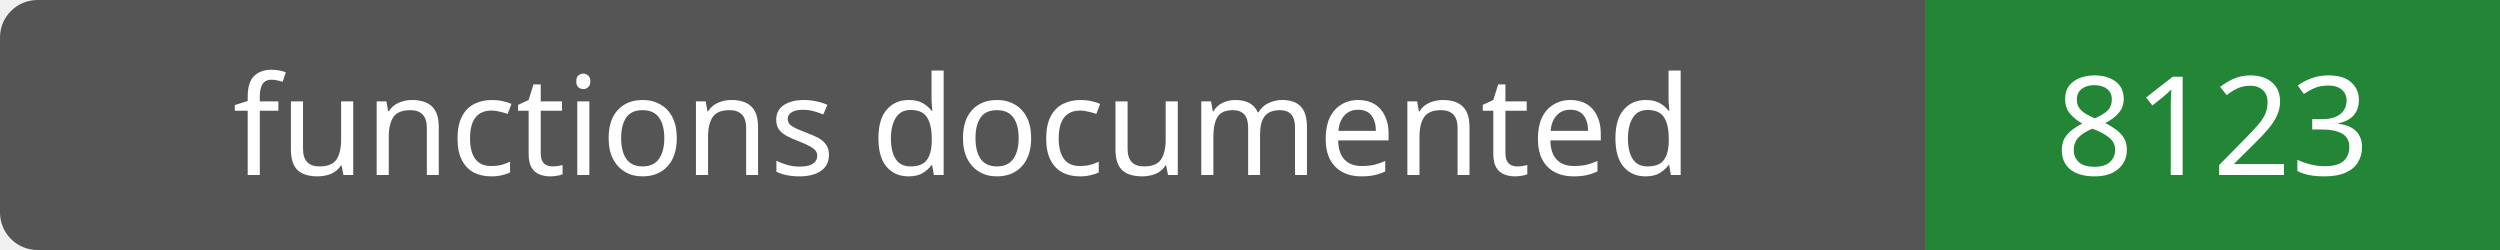
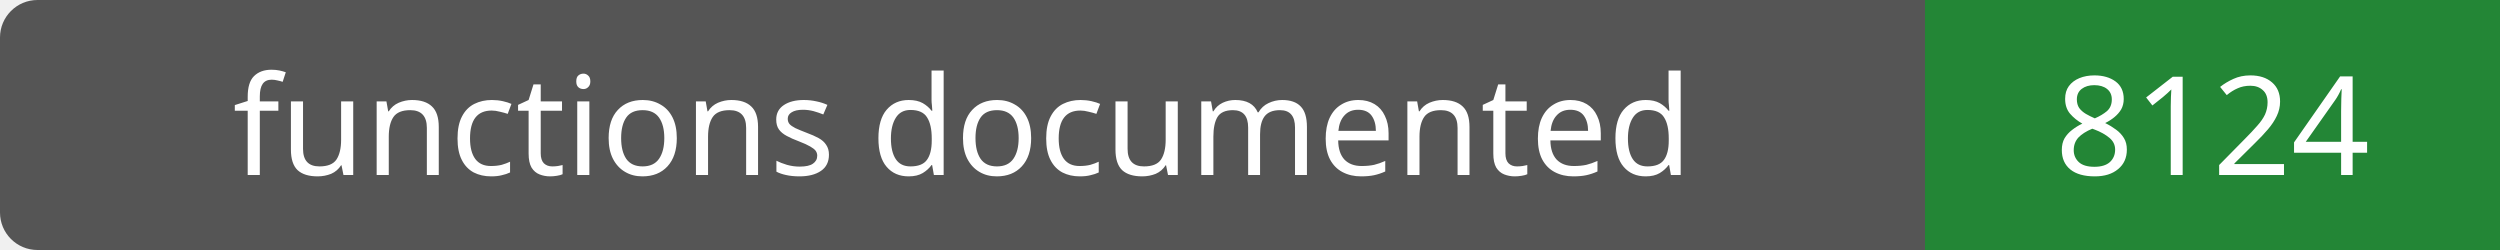
- <svg xmlns="http://www.w3.org/2000/svg" width="200" height="20" role="img" aria-label="functions documented: 8123">
+ <svg xmlns="http://www.w3.org/2000/svg" width="200" height="20" role="img" aria-label="functions documented: 8124">
  <rect width="200" height="20" rx="3" fill="#555" />
  <path fill="#238636" d="M154 0h46v20H154z" />
  <g fill="#fff" text-anchor="middle" font-family="Verdana,sans-serif" font-size="11">
    <text x="77.0" y="14">functions documented</text>
-     <text x="177.0" y="14">8123</text>
+     <text x="177.0" y="14">8124</text>
  </g>
</svg>
